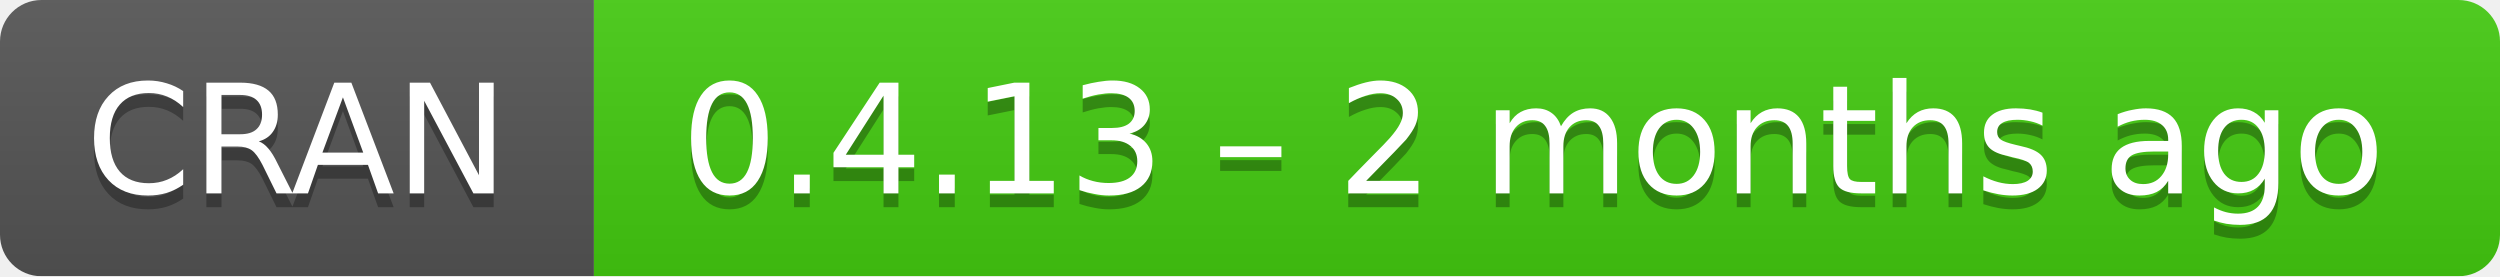
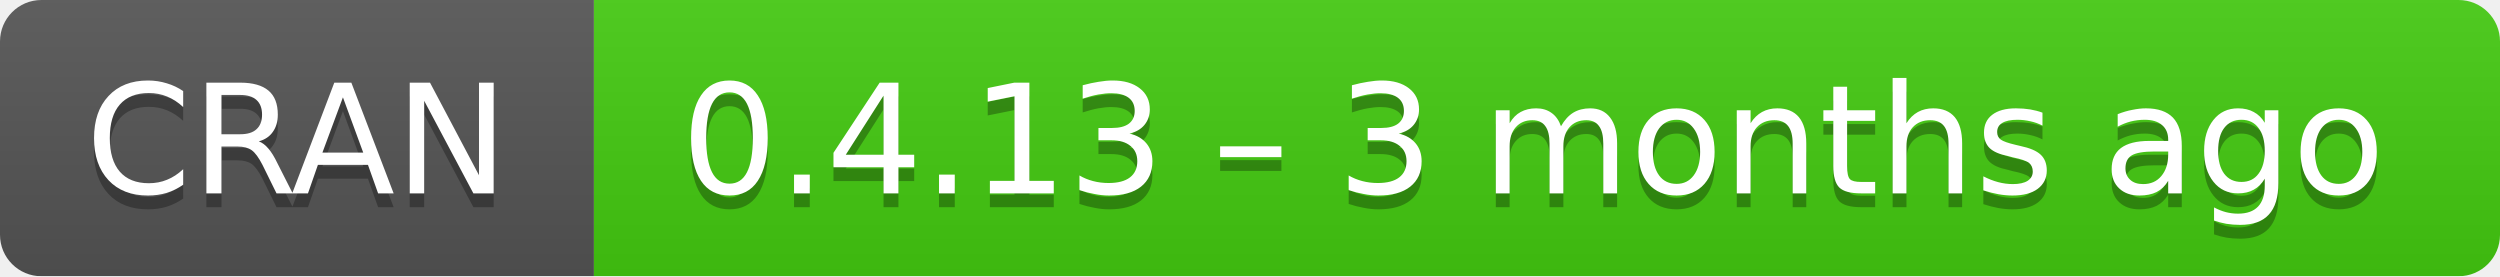
- <svg xmlns="http://www.w3.org/2000/svg" width="181" height="20" aria-label="CRAN 0.4.13 – 2 months ago">
+ <svg xmlns="http://www.w3.org/2000/svg" width="181" height="20" aria-label="CRAN 0.4.13 – 3 months ago">
  <linearGradient id="b" x2="0" y2="100%">
    <stop offset="0" stop-color="#bbb" stop-opacity=".1" />
    <stop offset="1" stop-opacity=".1" />
  </linearGradient>
  <mask id="a">
    <rect width="181" height="20" rx="3" fill="#fff" />
  </mask>
  <g mask="url(#a)">
    <path fill="#555" d="M0 0h43v20H0z" />
    <path fill="#4c1" d="M43 0h159v20H43z" />
    <path fill="url(#b)" d="M0 0h181v20H0z" />
  </g>
  <g fill="#fff" text-anchor="middle" font-family="DejaVu Sans,Verdana,Geneva,sans-serif" font-size="11">
    <text x="21.5" y="15" fill="#010101" fill-opacity=".3">
      CRAN
    </text>
    <text x="21.5" y="14">
      CRAN
    </text>
    <text x="111" y="15" fill="#010101" fill-opacity=".3">
-       0.4.13 – 2 months ago
+       0.4.13 – 3 months ago
    </text>
    <text x="111" y="14">
-       0.4.13 – 2 months ago
+       0.4.13 – 3 months ago
    </text>
  </g>
</svg>
